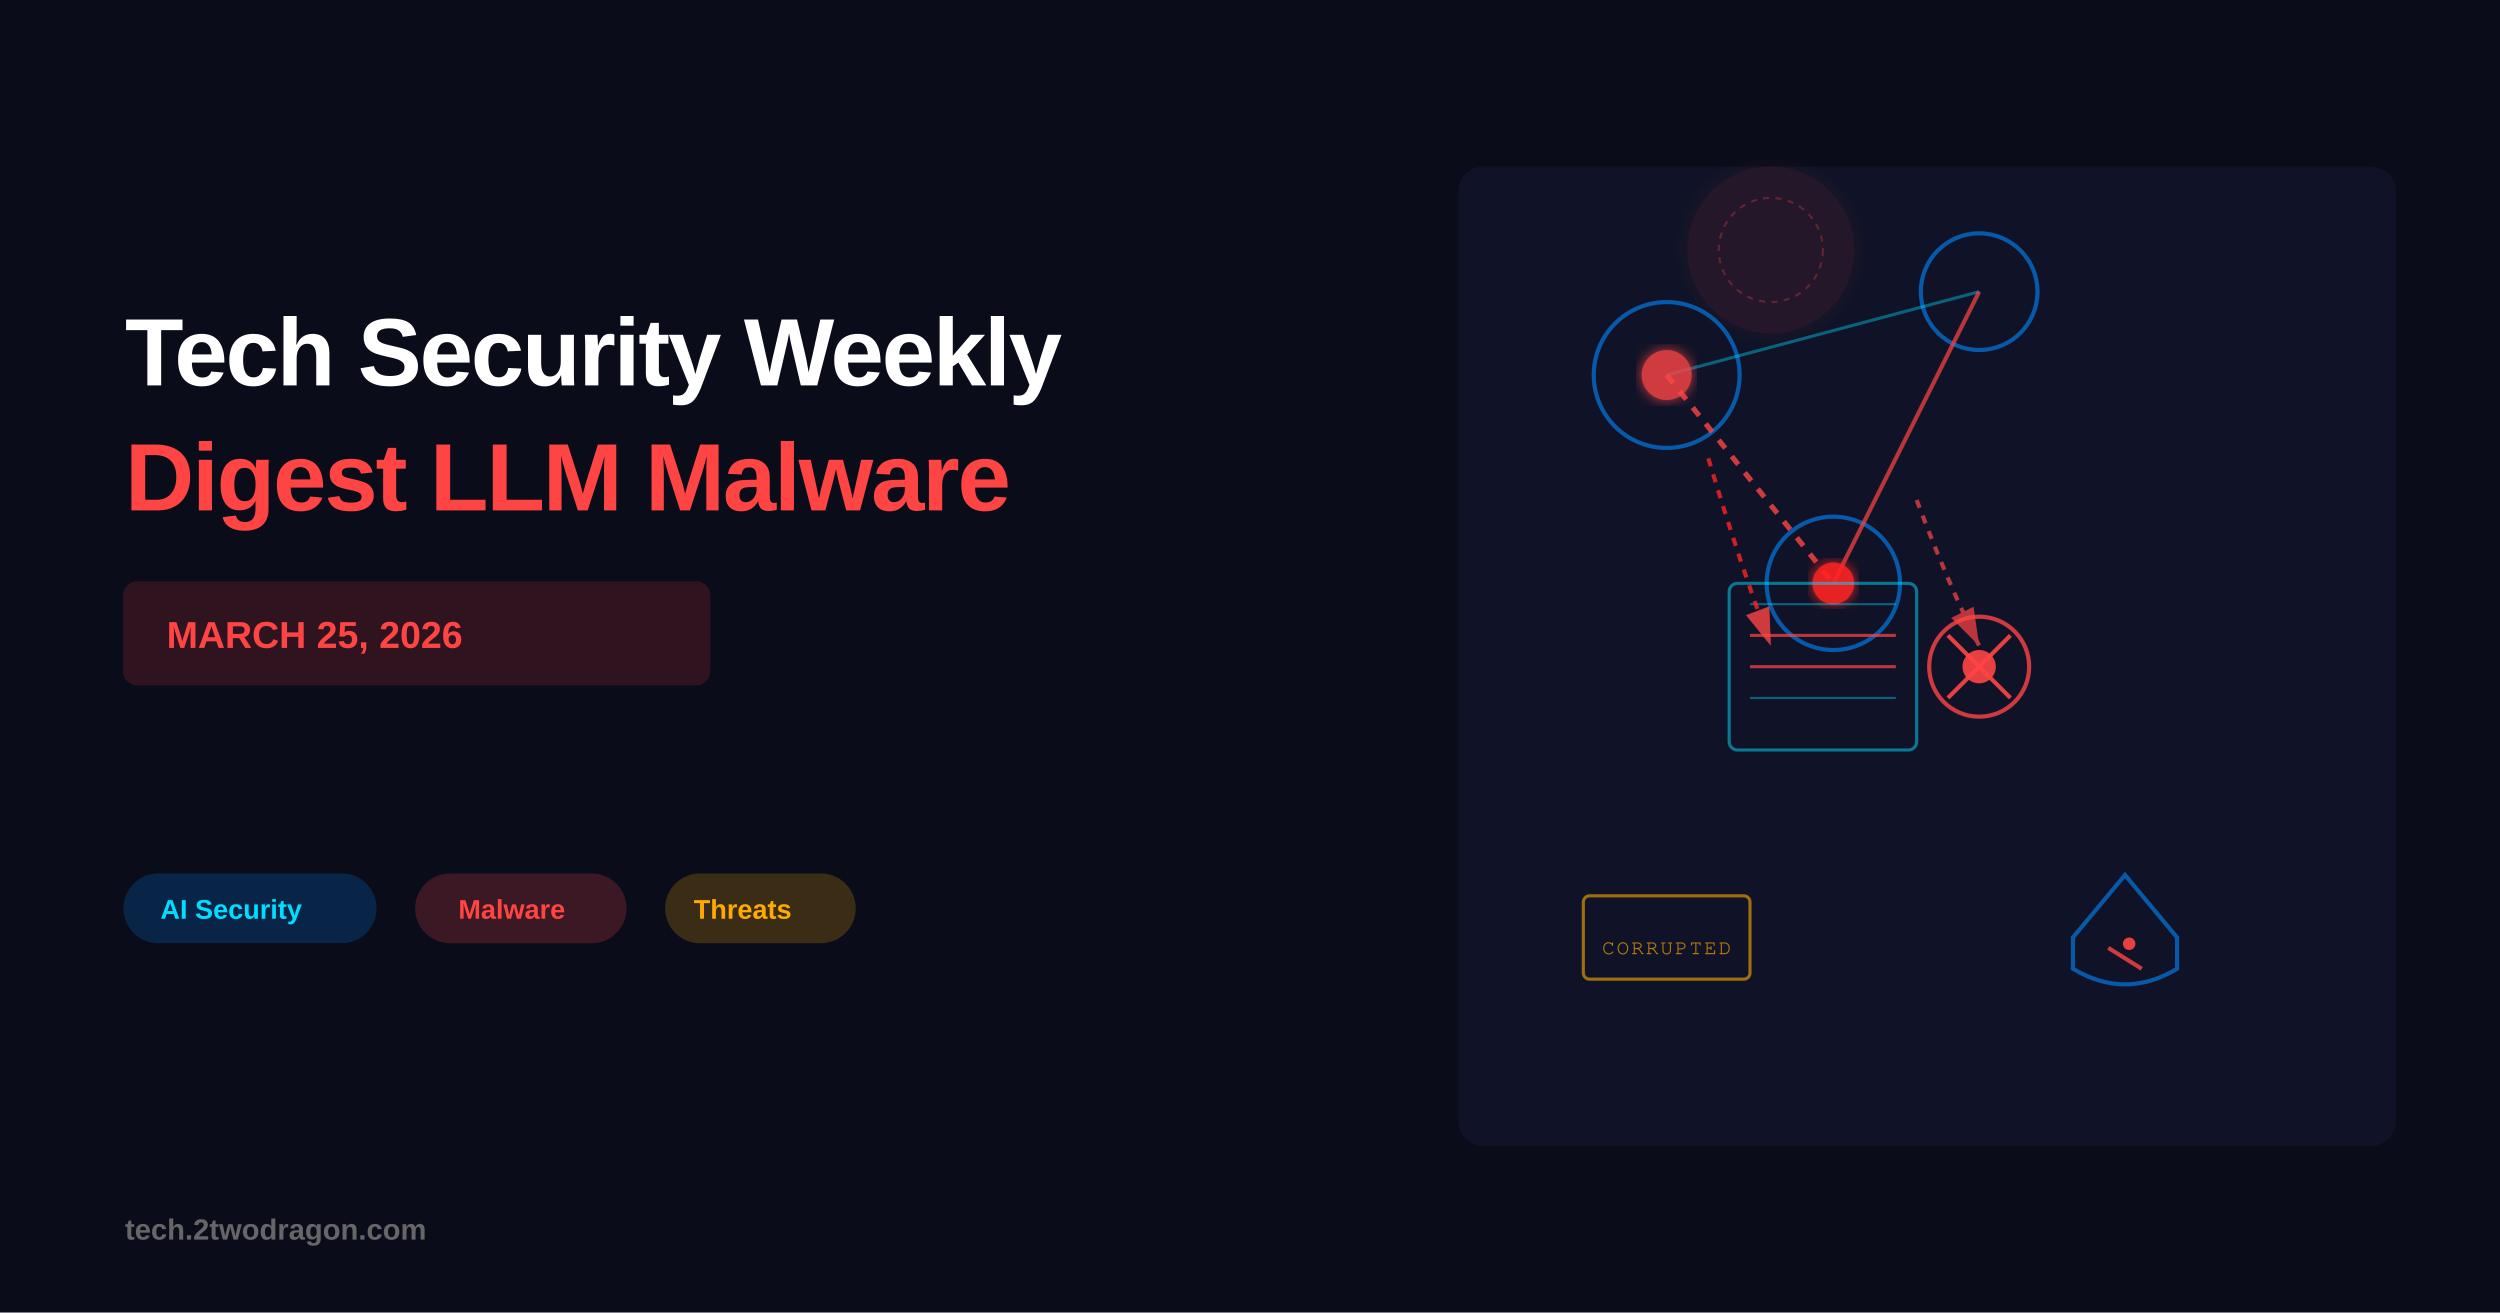
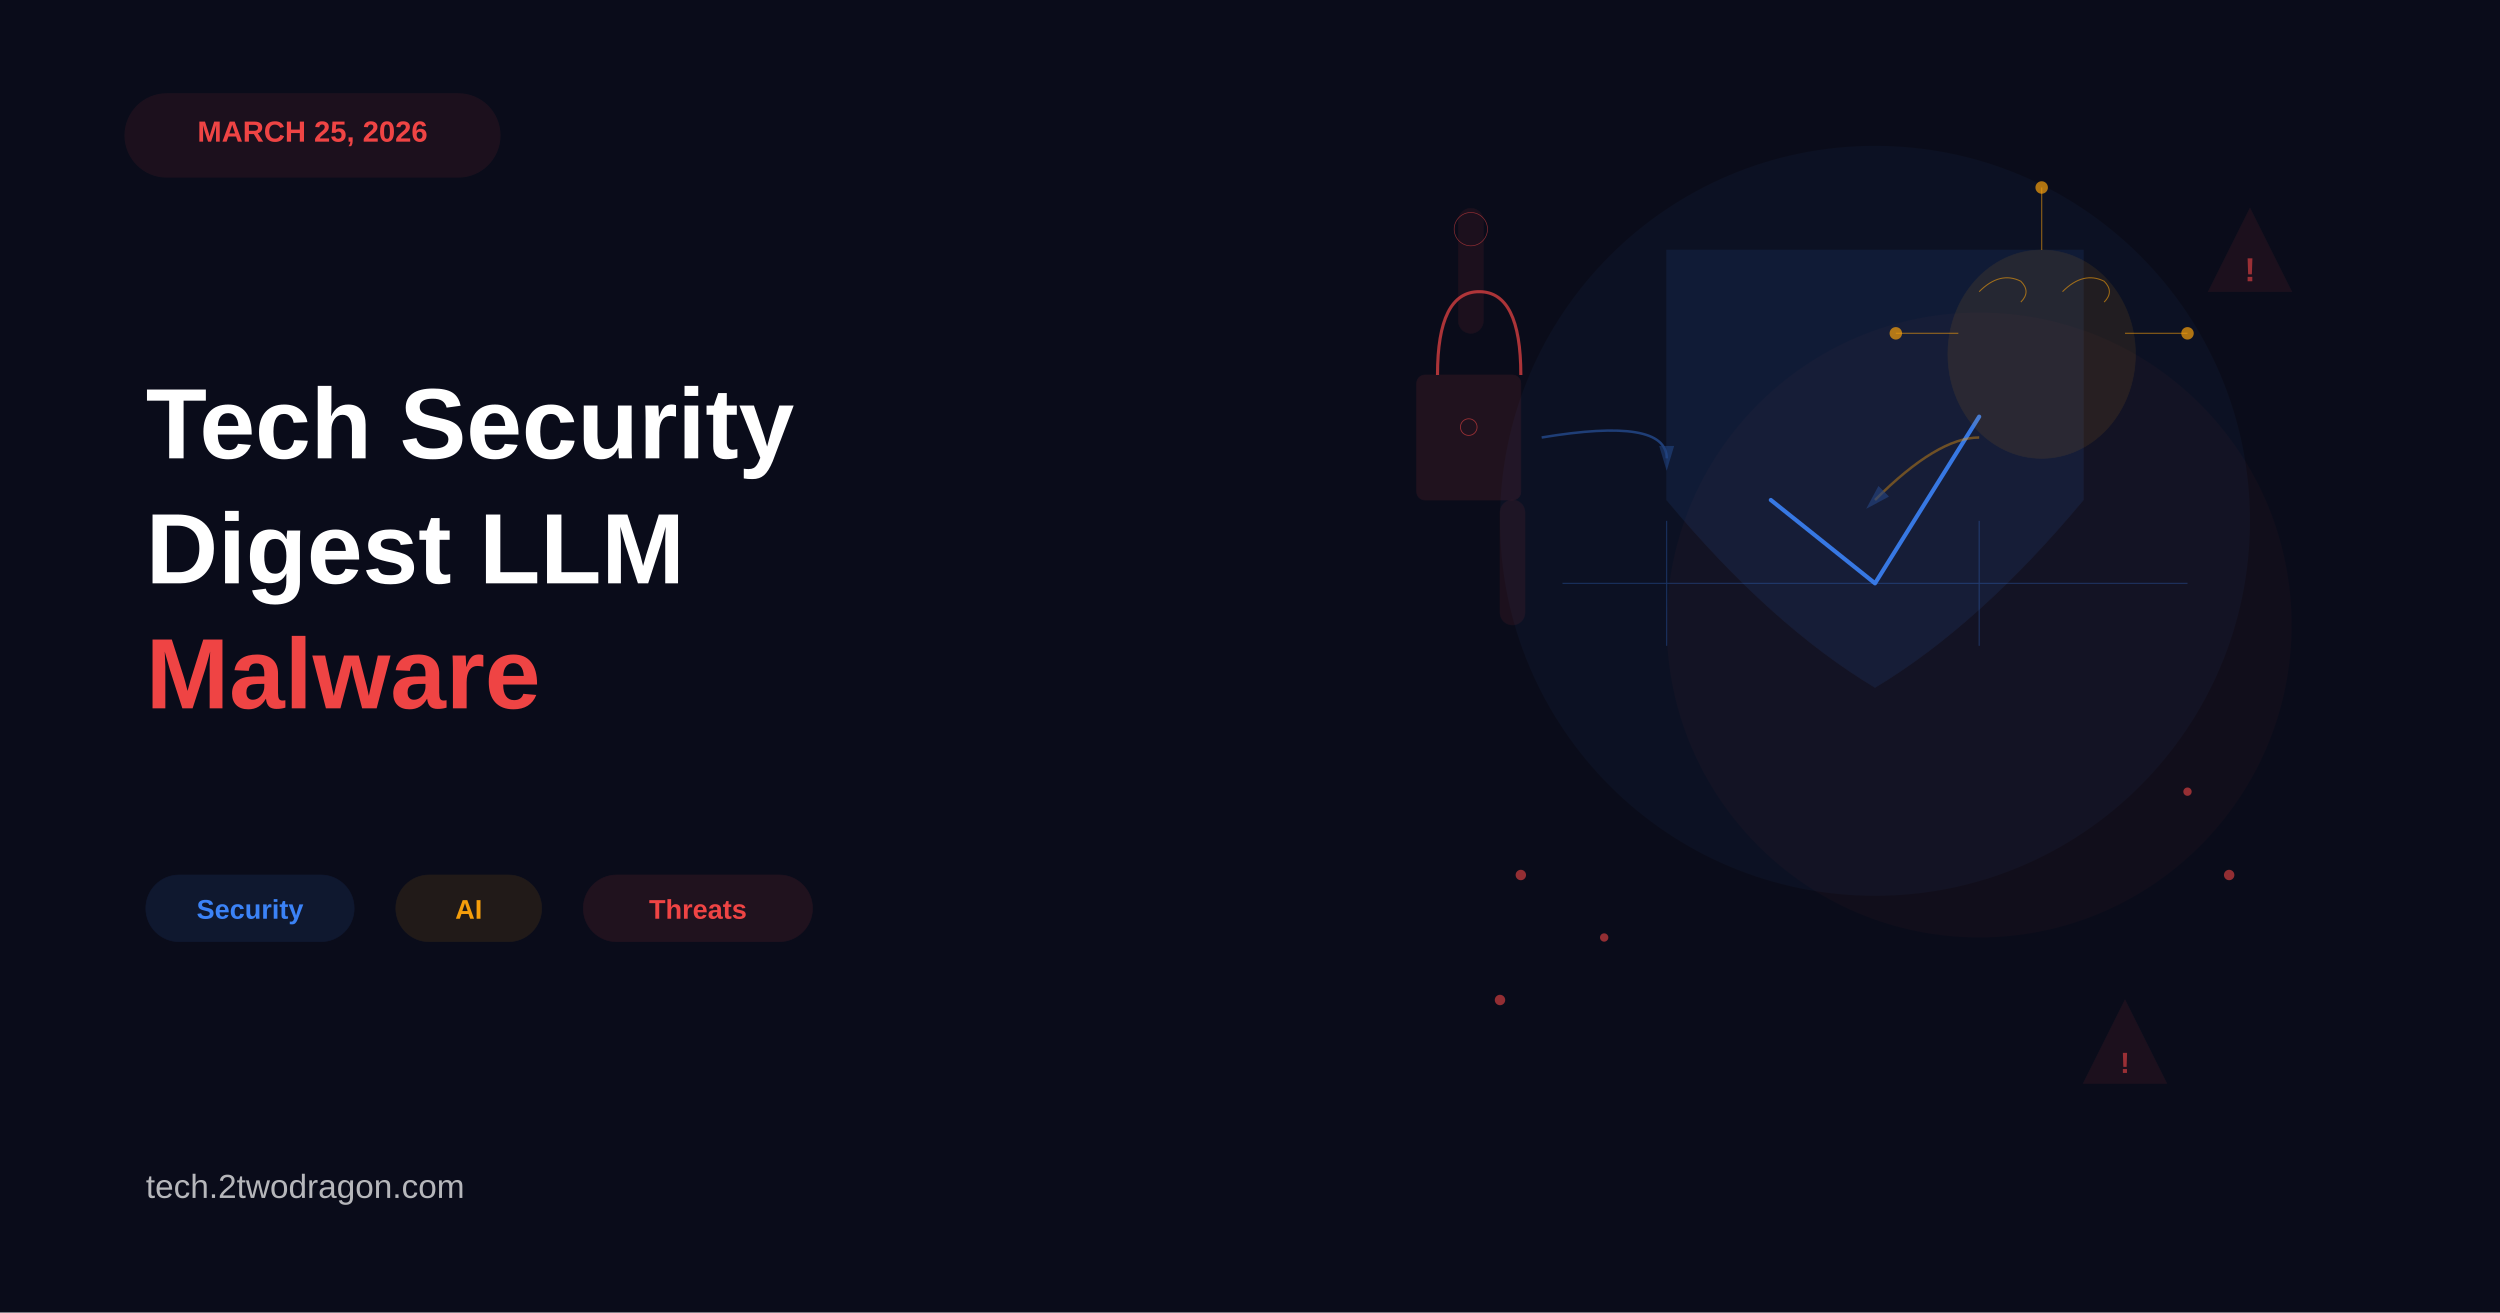
- <svg xmlns="http://www.w3.org/2000/svg" viewBox="0 0 1200 630" width="1200" height="630">
-   <defs>
-     <linearGradient id="grad1" x1="0%" y1="0%" x2="100%" y2="100%">
-       <stop offset="0%" style="stop-color:#ff4444;stop-opacity:1" />
-       <stop offset="100%" style="stop-color:#cc0000;stop-opacity:1" />
-     </linearGradient>
-     <linearGradient id="grad2" x1="0%" y1="0%" x2="100%" y2="100%">
-       <stop offset="0%" style="stop-color:#00ddff;stop-opacity:1" />
-       <stop offset="100%" style="stop-color:#0088ff;stop-opacity:1" />
-     </linearGradient>
-     <filter id="glow">
-       <feGaussianBlur stdDeviation="3" result="coloredBlur" />
-       <feMerge>
-         <feMergeNode in="coloredBlur" />
-         <feMergeNode in="SourceGraphic" />
-       </feMerge>
-     </filter>
-   </defs>
+ <svg xmlns="http://www.w3.org/2000/svg" viewBox="0 0 1200 630">
  <rect width="1200" height="630" fill="#0a0c1a" />
-   <text x="60" y="185" font-family="Arial, sans-serif" font-size="46" font-weight="bold" fill="white" letter-spacing="-1">Tech Security Weekly</text>
-   <text x="60" y="245" font-family="Arial, sans-serif" font-size="46" font-weight="bold" fill="#ff4444" letter-spacing="-1">Digest LLM Malware</text>
-   <rect x="60" y="280" width="280" height="48" rx="6" fill="#ff4444" opacity="0.15" stroke="#ff4444" stroke-width="2" />
-   <text x="80" y="311" font-family="Arial, sans-serif" font-size="18" font-weight="bold" fill="#ff4444">MARCH 25, 2026</text>
-   <rect x="60" y="420" width="120" height="32" rx="16" fill="#0088ff" opacity="0.2" stroke="#0088ff" stroke-width="1.5" />
-   <text x="77" y="441" font-family="Arial, sans-serif" font-size="13" font-weight="600" fill="#00ddff">AI Security</text>
-   <rect x="200" y="420" width="100" height="32" rx="16" fill="#ff4444" opacity="0.2" stroke="#ff4444" stroke-width="1.5" />
-   <text x="220" y="441" font-family="Arial, sans-serif" font-size="13" font-weight="600" fill="#ff4444">Malware</text>
-   <rect x="320" y="420" width="90" height="32" rx="16" fill="#ffaa00" opacity="0.2" stroke="#ffaa00" stroke-width="1.5" />
-   <text x="333" y="441" font-family="Arial, sans-serif" font-size="13" font-weight="600" fill="#ffaa00">Threats</text>
-   <text x="60" y="595" font-family="Arial, sans-serif" font-size="14" font-weight="600" fill="#666666">tech.2twodragon.com</text>
-   <rect x="700" y="80" width="450" height="470" rx="12" fill="#1a1f3a" opacity="0.4" />
-   <circle cx="800" cy="180" r="35" fill="none" stroke="#0088ff" stroke-width="2" opacity="0.6" />
-   <circle cx="950" cy="140" r="28" fill="none" stroke="#0088ff" stroke-width="2" opacity="0.6" />
-   <circle cx="880" cy="280" r="32" fill="none" stroke="#0088ff" stroke-width="2" opacity="0.6" />
-   <line x1="800" y1="180" x2="950" y2="140" stroke="#00ddff" stroke-width="1.5" opacity="0.4" />
-   <line x1="800" y1="180" x2="880" y2="280" stroke="#ff4444" stroke-width="2.5" opacity="0.8" stroke-dasharray="5,5" />
-   <line x1="950" y1="140" x2="880" y2="280" stroke="#ff4444" stroke-width="2" opacity="0.7" />
-   <circle cx="800" cy="180" r="12" fill="#ff4444" opacity="0.8" filter="url(#glow)" />
-   <circle cx="880" cy="280" r="10" fill="#ff2222" opacity="0.9" filter="url(#glow)" />
-   <g transform="translate(875, 320)">
-     <rect x="-45" y="-40" width="90" height="80" rx="4" fill="none" stroke="#00ddff" stroke-width="1.5" opacity="0.5" />
-     <line x1="-35" y1="-30" x2="35" y2="-30" stroke="#00ddff" stroke-width="1" opacity="0.4" />
-     <line x1="-35" y1="-15" x2="35" y2="-15" stroke="#ff4444" stroke-width="1.5" opacity="0.7" />
-     <line x1="-35" y1="0" x2="35" y2="0" stroke="#ff4444" stroke-width="1.5" opacity="0.7" />
-     <line x1="-35" y1="15" x2="35" y2="15" stroke="#00ddff" stroke-width="1" opacity="0.4" />
+   <rect x="60" y="45" width="180" height="40" rx="20" fill="#ef4444" opacity="0.08" stroke="#ef4444" stroke-width="0.5" />
+   <text x="150" y="68" font-family="Arial, sans-serif" font-size="14" font-weight="bold" fill="#ef4444" text-anchor="middle">MARCH 25, 2026</text>
+   <text x="70" y="220" font-family="Arial, sans-serif" font-size="48" font-weight="bold" fill="white">Tech Security</text>
+   <text x="70" y="280" font-family="Arial, sans-serif" font-size="48" font-weight="bold" fill="white">Digest LLM</text>
+   <text x="70" y="340" font-family="Arial, sans-serif" font-size="48" font-weight="bold" fill="#ef4444">Malware</text>
+   <g>
+     <rect x="70" y="420" width="100" height="32" rx="16" fill="#3b82f6" opacity="0.1" stroke="#3b82f6" stroke-width="0.3" />
+     <text x="120" y="441" font-family="Arial, sans-serif" font-size="13" font-weight="600" fill="#3b82f6" text-anchor="middle">Security</text>
+     <rect x="190" y="420" width="70" height="32" rx="16" fill="#f59e0b" opacity="0.1" stroke="#f59e0b" stroke-width="0.3" />
+     <text x="225" y="441" font-family="Arial, sans-serif" font-size="13" font-weight="600" fill="#f59e0b" text-anchor="middle">AI</text>
+     <rect x="280" y="420" width="110" height="32" rx="16" fill="#ef4444" opacity="0.1" stroke="#ef4444" stroke-width="0.3" />
+     <text x="335" y="441" font-family="Arial, sans-serif" font-size="13" font-weight="600" fill="#ef4444" text-anchor="middle">Threats</text>
  </g>
-   <g transform="translate(950, 320)">
-     <circle cx="0" cy="0" r="24" fill="none" stroke="#ff4444" stroke-width="2" opacity="0.8" />
-     <line x1="-15" y1="-15" x2="15" y2="15" stroke="#ff4444" stroke-width="2" opacity="0.9" />
-     <line x1="15" y1="-15" x2="-15" y2="15" stroke="#ff4444" stroke-width="2" opacity="0.9" />
-     <circle cx="0" cy="0" r="8" fill="#ff4444" opacity="0.9" />
+   <text x="70" y="575" font-family="Arial, sans-serif" font-size="16" fill="white" opacity="0.7">tech.2twodragon.com</text>
+   <circle cx="900" cy="250" r="180" fill="#3b82f6" opacity="0.04" />
+   <circle cx="950" cy="300" r="150" fill="#ef4444" opacity="0.03" />
+   <g>
+     <path d="M 900 120 L 1000 120 L 1000 240 Q 950 300 900 330 Q 850 300 800 240 L 800 120 Q 850 120 900 120" fill="#3b82f6" opacity="0.09" stroke="#3b82f6" stroke-width="0.25" />
+     <path d="M 850 240 L 900 280 L 950 200" fill="none" stroke="#3b82f6" stroke-width="2" stroke-linecap="round" stroke-linejoin="round" opacity="0.9" />
  </g>
-   <defs>
-     <marker id="arrowRed" markerWidth="10" markerHeight="10" refX="9" refY="3" orient="auto" markerUnits="strokeWidth">
-       <path d="M0,0 L0,6 L9,3 z" fill="#ff4444" />
-     </marker>
-   </defs>
-   <path d="M 920 240 Q 935 280 950 310" fill="none" stroke="#ff4444" stroke-width="2" stroke-dasharray="4,4" opacity="0.7" marker-end="url(#arrowRed)" />
-   <path d="M 820 220 Q 835 270 850 310" fill="none" stroke="#ff2222" stroke-width="2" stroke-dasharray="4,4" opacity="0.8" marker-end="url(#arrowRed)" />
-   <g transform="translate(800, 450)">
-     <rect x="-40" y="-20" width="80" height="40" rx="3" fill="none" stroke="#ffaa00" stroke-width="1.5" opacity="0.6" />
-     <text x="0" y="8" font-family="Courier, monospace" font-size="10" fill="#ffaa00" opacity="0.7" text-anchor="middle" letter-spacing="1">CORRUPTED</text>
+   <g>
+     <rect x="700" y="100" width="12" height="60" rx="6" fill="#ef4444" opacity="0.08" stroke="#ef4444" stroke-width="0.25" />
+     <circle cx="706" cy="110" r="8" fill="none" stroke="#ef4444" stroke-width="0.3" opacity="0.6" />
+     <rect x="680" y="180" width="50" height="60" rx="4" fill="#ef4444" opacity="0.1" stroke="#ef4444" stroke-width="0.3" />
+     <path d="M 690 180 Q 690 140 710 140 Q 730 140 730 180" fill="none" stroke="#ef4444" stroke-width="1.5" opacity="0.7" />
+     <circle cx="705" cy="205" r="4" fill="none" stroke="#ef4444" stroke-width="0.4" opacity="0.6" />
+     <rect x="720" y="240" width="12" height="60" rx="6" fill="#ef4444" opacity="0.08" stroke="#ef4444" stroke-width="0.25" />
  </g>
-   <g transform="translate(1020, 450)">
-     <path d="M -25 0 L 0 -30 L 25 0 L 25 15 Q 0 30 -25 15 Z" fill="none" stroke="#0088ff" stroke-width="2" opacity="0.6" />
-     <line x1="-8" y1="5" x2="8" y2="15" stroke="#ff4444" stroke-width="2" opacity="0.8" />
-     <circle cx="2" cy="3" r="3" fill="#ff4444" opacity="0.9" />
+   <g>
+     <ellipse cx="980" cy="170" rx="45" ry="50" fill="#f59e0b" opacity="0.09" stroke="#f59e0b" stroke-width="0.3" />
+     <path d="M 950 140 Q 960 130 970 135 Q 975 140 970 145" fill="none" stroke="#f59e0b" stroke-width="0.5" opacity="0.6" />
+     <path d="M 990 140 Q 1000 130 1010 135 Q 1015 140 1010 145" fill="none" stroke="#f59e0b" stroke-width="0.5" opacity="0.6" />
+     <line x1="980" y1="120" x2="980" y2="90" stroke="#f59e0b" stroke-width="0.6" opacity="0.5" />
+     <line x1="940" y1="160" x2="910" y2="160" stroke="#f59e0b" stroke-width="0.6" opacity="0.5" />
+     <line x1="1020" y1="160" x2="1050" y2="160" stroke="#f59e0b" stroke-width="0.6" opacity="0.5" />
+     <circle cx="980" cy="90" r="3" fill="#f59e0b" opacity="0.7" />
+     <circle cx="910" cy="160" r="3" fill="#f59e0b" opacity="0.7" />
+     <circle cx="1050" cy="160" r="3" fill="#f59e0b" opacity="0.7" />
  </g>
-   <circle cx="850" cy="120" r="40" fill="#ff4444" opacity="0.08" filter="url(#glow)" />
-   <circle cx="850" cy="120" r="25" fill="none" stroke="#ff4444" stroke-width="1" opacity="0.3" stroke-dasharray="3,3" />
+   <g>
+     <path d="M 1080 100 L 1100 140 L 1060 140 Z" fill="#ef4444" opacity="0.08" stroke="#ef4444" stroke-width="0.3" />
+     <text x="1080" y="135" font-family="Arial, sans-serif" font-size="16" font-weight="bold" fill="#ef4444" opacity="0.6" text-anchor="middle">!</text>
+     <path d="M 1020 480 L 1040 520 L 1000 520 Z" fill="#ef4444" opacity="0.08" stroke="#ef4444" stroke-width="0.3" />
+     <text x="1020" y="515" font-family="Arial, sans-serif" font-size="14" font-weight="bold" fill="#ef4444" opacity="0.6" text-anchor="middle">!</text>
+   </g>
+   <g>
+     <defs>
+       <marker id="arrowhead" markerWidth="10" markerHeight="10" refX="5" refY="3" orient="auto">
+         <polygon points="0 0, 10 3, 0 6" fill="#3b82f6" opacity="0.6" />
+       </marker>
+     </defs>
+     <path d="M 740 210 Q 800 200 800 220" fill="none" stroke="#3b82f6" stroke-width="1.2" opacity="0.4" marker-end="url(#arrowhead)" />
+     <path d="M 950 210 Q 930 210 900 240" fill="none" stroke="#f59e0b" stroke-width="1.2" opacity="0.4" marker-end="url(#arrowhead)" />
+   </g>
+   <g stroke="#3b82f6" stroke-width="0.5" opacity="0.3" fill="none">
+     <path d="M 750 280 L 1050 280" />
+     <path d="M 800 250 L 800 310" />
+     <path d="M 950 250 L 950 310" />
+   </g>
+   <g fill="#ef4444" opacity="0.6">
+     <circle cx="730" cy="420" r="2.5" />
+     <circle cx="770" cy="450" r="2" />
+     <circle cx="720" cy="480" r="2.5" />
+     <circle cx="1050" cy="380" r="2" />
+     <circle cx="1070" cy="420" r="2.5" />
+   </g>
</svg>
